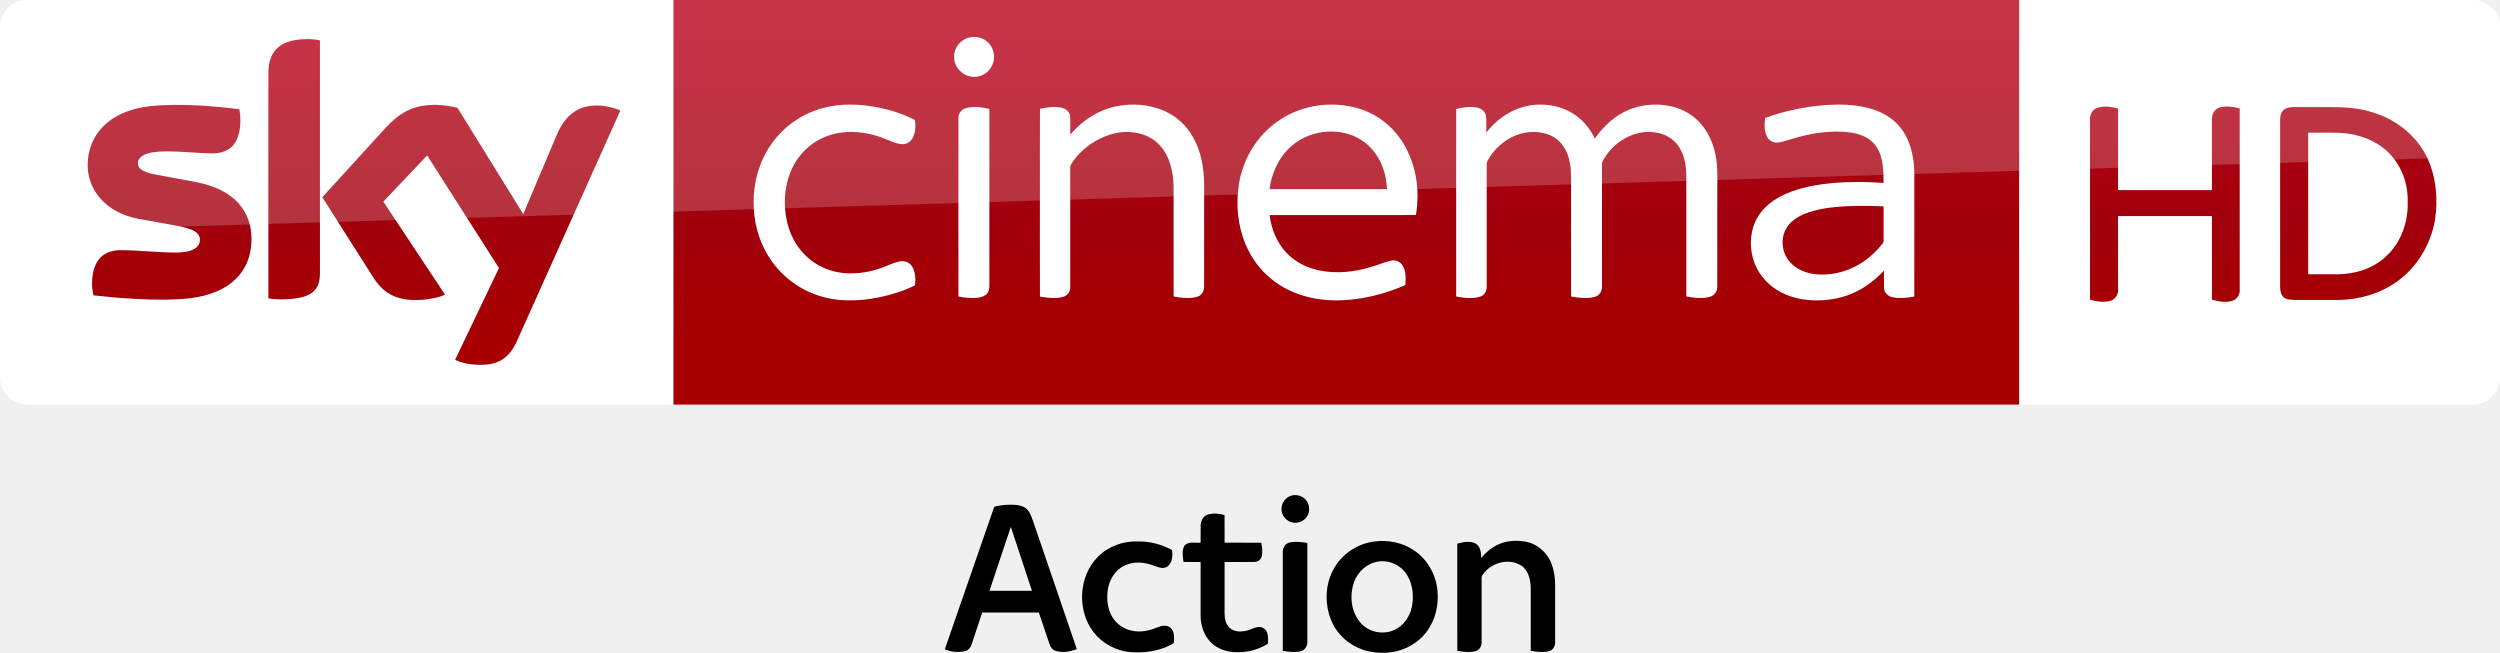
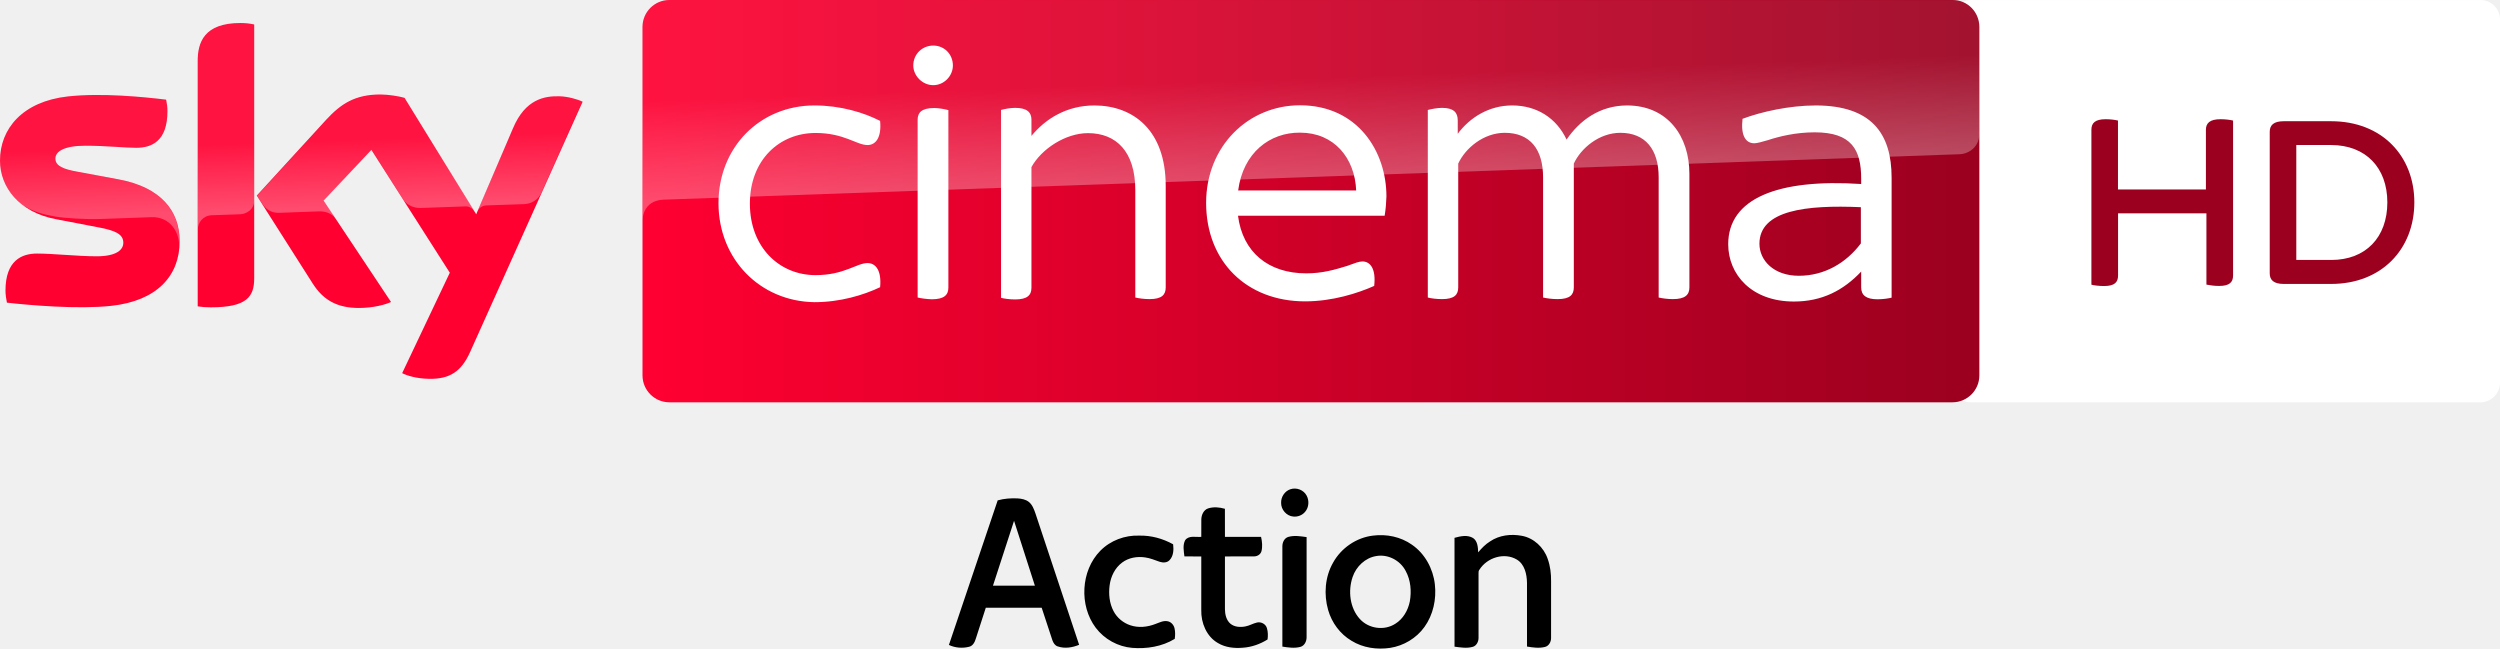
- <svg xmlns="http://www.w3.org/2000/svg" xmlns:xlink="http://www.w3.org/1999/xlink" id="svg68" width="2317.8pt" height="605.25pt" version="1.1" viewBox="0 0 2317.8 605.25">
-   <defs id="defs72">
-     <linearGradient id="a" x1="-8600.5" x2="-8600.5" y1="-4687.6" y2="-4591.4" gradientTransform="matrix(-2.9812 0 0 -2.9812 -24493 -13655)" gradientUnits="userSpaceOnUse">
-       <stop id="stop2" stop-color="#a80000" offset="0" />
-       <stop id="stop4555" stop-color="#a1000c" offset=".381" />
-       <stop id="stop4" stop-color="#b90019" offset="1" />
-     </linearGradient>
-     <linearGradient id="linearGradient4591" x1="-8600.5" x2="-8600.5" y1="-4687.6" y2="-4591.4" gradientTransform="matrix(-2.9812 0 0 -2.9812 -24493 -13655)" gradientUnits="userSpaceOnUse" xlink:href="#a" />
-   </defs>
-   <g id="#000000ff" transform="matrix(.75302 0 0 .75302 186.7 -74.607)">
-     <path id="path53" d="m1341.4 709.47c7.56-2.52 16.6 0.7 20.4 7.82 3.34 6.07 2.75 14.34-1.98 19.55-3.59 4.23-9.35 6.36-14.83 5.74-8.24-0.66-15.3-8.33-15.1-16.64-0.27-7.24 4.62-14.25 11.51-16.47z" />
-     <path id="path55" d="m976.19 722.96c8.04-2.22 16.45-2.75 24.76-2.4 4.94 0.29 10.16 1.21 14.17 4.33 4.34 3.41 6.33 8.8 8.16 13.83 18.13 53.19 36.51 106.3 54.54 159.52-8.43 3.39-17.98 4.9-26.76 1.93-3.45-1.02-5.45-4.34-6.62-7.51-4.49-13.13-8.79-26.32-13.35-39.42-23.25 0.04-46.5-0.02-69.74 0.03-4.11 12.54-8.36 25.03-12.47 37.56-1.29 4.24-3.75 8.87-8.5 9.84-8.24 1.99-17.34 1.31-25.05-2.26 20.32-58.47 40.59-116.96 60.86-175.45m-5.89 103.53c17.44 0 34.87 0.03 52.31-0.01-8.71-26.23-17.29-52.5-26-78.73-8.79 26.24-17.58 52.48-26.31 78.74z" />
-     <path id="path57" d="m1238.7 732.73c6.82-2.14 14.25-1.47 21.05 0.45 0.06 11.35 0 22.71 0.03 34.06 15.02 0.02 30.05-0.02 45.08 0.02 1.31 5.63 1.97 11.63 0.53 17.3-1.07 4.04-5.26 6.41-9.26 6.4-12.12 0.11-24.24-0.01-36.35 0.05-0.01 21.33-0.02 42.67 0 64 0.05 6.32 1.67 13.21 6.67 17.49 5.1 4.25 12.31 4.62 18.6 3.5 5.17-0.86 9.73-3.72 14.84-4.82 5.05-1.09 10.82 1.8 12.3 6.9 1.35 4.4 1.41 9.19 0.76 13.71-9.32 5.64-19.95 9.32-30.87 9.99-10.57 0.87-21.73-0.22-31.04-5.68-14.13-7.79-21.26-24.46-20.79-40.13 0.03-21.65 0.01-43.31 0.01-64.96-7.02-0.06-14.03 0.08-21.04-0.09-0.81-6.45-2.31-13.68 0.97-19.68 4.72-6.17 13.44-3.35 20.07-4 0.06-7.09-0.09-14.19 0.05-21.28 0.15-5.47 2.9-11.37 8.39-13.23z" />
-     <path id="path59" d="m1444.5 765.73c16.87-2.12 34.6 1.37 48.71 11.08 16.03 10.76 26.36 29 28.53 48.07 2.14 18.04-2.13 37.09-13.03 51.78-10.12 13.67-25.93 22.74-42.67 25.3-16.47 2.38-33.98 0.05-48.37-8.65-14.04-8.06-24.54-21.75-29.09-37.24-5.6-18.91-3.98-40.3 6.11-57.45 10.18-17.99 29.29-30.51 49.81-32.89m3.96 24.83c-13.54 2.16-24.91 12.57-29.35 25.39-5.92 16.92-3.53 37.57 9.01 50.97 11.12 11.91 30.66 14.5 44.42 5.7 9.52-5.73 15.61-16.01 17.89-26.7 2.35-12.5 1.25-26.05-5.08-37.27-6.9-13-22.35-20.7-36.89-18.09z" />
-     <path id="path61" d="m1590.7 772.72c11.5-7.6 26.07-9.19 39.42-6.78 14.93 2.59 27.55 13.9 32.46 28.12 3.17 8.59 4.32 17.83 4.19 26.95-0.03 23 0.01 46-0.01 69 0.06 4.73-2.85 9.79-7.7 10.85-7.32 1.77-15.01 0.72-22.33-0.49 0.04-25.77 0.07-51.55-0.02-77.32-0.16-10.46-2.92-22.52-12.61-28.21-15.65-9.15-37.34-2.47-46.88 12.44-0.84 1.06-1.06 2.4-0.98 3.72 0.03 26.34 0.02 52.67 0.01 79-0.01 4.56-2.65 9.53-7.3 10.74-7.41 2.01-15.2 0.73-22.67-0.23-0.06-44.03-0.01-88.07-0.02-132.1 7.47-2.01 16.12-3.89 23.21 0.27 5.62 3.79 6.08 11.21 6.31 17.37 4.38-5.06 9.12-9.88 14.92-13.33z" />
-     <path id="path63" d="m1104.2 784.19c12.75-12.66 30.92-19.15 48.79-18.46 14.7-0.31 29.25 3.56 42.14 10.54 0.84 6.6 0.5 14.36-4.55 19.32-3.14 3.23-8.16 3.18-12.17 1.92-6.04-2.02-12-4.53-18.36-5.34-9.84-1.39-20.45 0.32-28.59 6.28-8.89 6.39-14.16 16.89-15.58 27.6-1.43 10.57-0.27 21.81 4.87 31.3 4.36 8.16 12.09 14.32 20.86 17.17 10.21 3.41 21.46 2.24 31.41-1.53 4.8-1.64 9.66-4.3 14.91-3.38 4.4 0.6 7.91 4.29 8.93 8.53 1.02 4.2 0.92 8.63 0.27 12.9-15.85 9.44-34.96 12.32-53.18 10.91-17.63-1.45-34.56-10.41-45.42-24.42-20.83-26.93-18.67-69.25 5.67-93.34z" />
-     <path id="path65" d="m1339 767.26c7.41-2.02 15.22-0.75 22.69 0.28 0.01 40.47 0.04 80.93-0.01 121.39 0.09 5.06-2.63 10.57-7.86 11.87-7.32 1.87-15.01 0.74-22.37-0.36v-121.45c-0.13-4.92 2.47-10.4 7.55-11.73z" />
-   </g>
-   <g id="g4527">
-     <path id="path7" d="m624.21 9e-5h1248v375.09h-1248z" fill="url(#linearGradient4591)" stroke-width="2.981" />
-     <path id="path14-6" d="m624.21 375.09h-599.2c-13.753 0-25.006-11.253-25.006-25.006v-325.39c0-13.128 10.94-24.693 24.693-24.693h599.52z" fill="#fff" stroke-width="3.126" />
-     <g id="g4693" transform="matrix(.75012 0 0 .75012 0 -6e-5)" fill="#fff">
-       <path id="path4" d="m1196.8 46.657c8.08-2.39 17.44-0.61 23.7 5.16 8.96 7.84 10.76 22.47 3.9 32.22-5.08 7.92-15.03 12.37-24.3 10.66-11.61-1.81-21.3-12.73-20.86-24.62-0.19-10.58 7.4-20.56 17.56-23.42z" />
-       <path id="path6" d="m1017.4 133.46c21.37-5.8 43.96-4.99 65.59-1.1 16.56 3.21 33.02 8.13 47.94 16.07 0.82 7.45 0.64 15.53-3.01 22.28-2.45 4.57-7.4 7.7-12.63 7.47-7.67-0.23-14.56-3.99-21.59-6.62-14.68-6.05-30.63-9.09-46.51-8.39-14.87 0.74-29.66 5.3-41.92 13.84-11.33 7.69-20.34 18.59-26.21 30.93-6.65 14.05-9.41 29.77-8.95 45.25 0.46 14.4 3.53 28.88 10.19 41.73 7.95 15.91 21.5 28.99 37.82 36.15 20.99 9.32 45.36 8.45 66.93 1.55 8.87-2.71 17.08-7.36 26.16-9.37 5.62-1.4 12.21 0.36 15.57 5.29 4.85 6.95 5.01 16.04 4.14 24.15-14.07 7.02-29.27 11.67-44.63 14.88-25.46 5.02-52.52 5.76-77.23-3.13-24.95-8.67-46.58-26.38-60.09-49.06-11.77-19.51-17.68-42.39-17.5-65.12-0.26-25.49 7.13-51.2 21.84-72.12 15.21-21.84 38.36-37.9 64.09-44.68z" />
-       <path id="path8" d="m1378.5 131.64c20.37-4.35 42.33-2.9 61.39 5.79 14.88 6.78 27.32 18.57 35.15 32.9 9.75 17.49 12.97 37.77 13.25 57.57 0 42.06 0.05 84.12-0.05 126.18 0.17 5.36-2.82 10.92-8.15 12.55-9.57 3.04-19.87 1.53-29.55-0.18-0.06-45.61 0.03-91.23-0.05-136.84-0.58-17.92-4.72-37.02-17.41-50.43-11.02-11.97-27.92-16.85-43.82-16.02-16.43 0.97-32.11 7.86-45.12 17.73-8.09 6.21-15.3 13.73-20.45 22.57-1.14 1.63-0.91 3.67-0.96 5.55 0.08 8.56 0.01 17.11 0.05 25.67 0.02 40.13 0.01 80.26-0.01 120.39 0.21 5.36-3.46 10.34-8.62 11.75-9.37 2.72-19.36 1.35-28.8-0.26-0.16-43.48-0.07-86.96-0.08-130.44 0.08-33.89-0.12-67.78 0.1-101.66 9.07-1.94 18.68-3.43 27.8-0.98 4.91 1.26 9.25 5.39 9.48 10.67 0.35 7.42-0.01 14.85 0.15 22.28 14.33-17.02 33.79-30.09 55.7-34.79z" />
-       <path id="path10" d="m1579.1 150c30.74-21.87 72.51-26.73 107.67-13.3 16.58 6.46 31.22 17.69 41.88 31.93 10.87 14.34 17.8 31.44 21.11 49.08 3.01 15.84 2.86 32.18 0.27 48.06-60.29 0.07-120.59 0-180.88 0.04 2.21 17.04 8.77 33.95 20.77 46.51 10.38 11.11 24.48 18.3 39.23 21.59 22.1 4.92 45.28 2.4 66.72-4.37 7.84-2.21 15.32-5.66 23.31-7.37 5.57-1.42 11.72 1.3 14.58 6.26 4.25 7.17 3.74 15.87 3.17 23.87-19.57 8.63-40.34 14.62-61.56 17.38-19.3 2.53-39.12 2.24-58.08-2.43-16.65-4.06-32.58-11.5-45.88-22.37-14.06-11.32-25.03-26.31-31.98-42.94-9.86-23.76-12.22-50.39-7.98-75.68 5.19-30.3 22.29-58.65 47.65-76.26m17.36 30.27c-13.64 11.51-22.05 28.12-25.99 45.33-0.44 2.72-0.87 5.44-1.29 8.17 48.37 0 96.74-0.01 145.11 0-0.3-4.91-0.85-9.79-1.77-14.63-3.32-16.57-11.88-32.49-25.42-42.9-26.12-20.22-66.03-17.3-90.64 4.03z" />
-       <path id="path12" d="m1879.3 133.17c21.25-6.87 45.68-4.8 64.78 7.1 11.91 7.31 21.04 18.49 27.09 31 9.14-13.12 20.8-24.75 35.02-32.29 17.83-9.56 39.11-11.94 58.81-7.71 14.06 3.02 27.23 10.4 36.75 21.24 12.31 13.79 18.58 32.08 20.24 50.29 0.97 10.37 0.4 20.8 0.55 31.21-0.04 40.16 0.05 80.34-0.06 120.5 0.17 5.76-3.84 11.05-9.43 12.42-9.4 2.54-19.36 1.27-28.79-0.52 0.01-42.8-0.01-85.61-0.02-128.42-0.23-11.22 0.66-22.52-0.93-33.67-1.46-9.94-5.03-19.84-11.76-27.44-6.16-7.04-14.97-11.41-24.12-12.93-27.02-5.03-54.58 11.73-66.73 35.54-1.21 2.79-0.57 5.94-0.69 8.89 0.02 48.58 0.05 97.16-0.02 145.74 0.28 5.65-3.22 11.29-8.82 12.76-9.59 2.65-19.77 1.3-29.4-0.44-0.01-29.46-0.01-58.92-0.01-88.38-0.17-22.64 0.32-45.29-0.26-67.92-0.73-9.29-2.85-18.66-7.59-26.77-4.58-7.96-12.01-14.27-20.7-17.29-14.94-5.25-31.92-3.43-45.78 4.04-10.33 5.46-19.26 13.56-25.69 23.31-1.78 2.98-4.3 5.92-4.24 9.58-0.1 3.75 0.03 7.5 0.02 11.25 0.04 46.59 0.01 93.19-0.01 139.78 0.3 5.58-3.05 11.21-8.58 12.75-9.48 2.73-19.63 1.5-29.16-0.36 0-50.27-0.03-100.54 0-150.8 0.02-27.01-0.01-54.02 0.01-81.03 8.65-1.91 17.74-3.44 26.53-1.45 5.05 1.07 9.59 5.03 10.31 10.32 0.86 6.75 0.19 13.59 0.4 20.37 10.8-13.94 25.39-25.23 42.28-30.67z" />
-       <path id="path14" d="m2255.9 129.89c17.19-1.23 34.69-0.86 51.52 3.17 13.74 3.27 27.14 9.51 37.07 19.76 10.85 10.79 16.89 25.54 19.55 40.42 2.85 14.42 1.83 29.17 2.01 43.77-0.02 43.16 0.03 86.32-0.03 129.48-8.95 1.65-18.28 2.8-27.26 0.8-5.34-1.09-10.03-5.64-10.18-11.26-0.16-7.2 0.01-14.4-0.05-21.59-9.66 10.19-20.7 19.21-33.29 25.52-16.85 8.58-36.04 12-54.84 11.19-15.27-0.63-30.64-4.41-43.72-12.49-14.38-8.77-25.53-22.9-30.05-39.19-4.79-17.16-3.22-36.51 6.17-51.87 6.78-11.09 17.31-19.42 28.76-25.31 16.65-8.48 35.14-12.62 53.58-14.98 24.17-2.98 48.62-2.81 72.9-1.26-0.09-10.48-0.18-21.12-2.94-31.31-2.15-7.96-6.31-15.56-12.73-20.85-7.15-5.88-16.23-8.83-25.27-10.16-25.14-3.34-50.68 1.14-74.67 8.72-5.04 1.38-10 3.18-15.2 3.77-5.25 0.51-10.64-2.24-13.06-6.95-3.77-7.19-3.52-15.68-2.55-23.51 23.88-8.65 48.96-13.95 74.28-15.87m25.3 125.03c-17.4 1.05-35.09 2.99-51.35 9.62-9.34 3.91-18.36 10.1-23 19.37-7.01 13.91-3.62 32.09 7.98 42.52 7.95 7.51 18.67 11.45 29.43 12.56 16.59 1.49 33.6-1.83 48.41-9.5 13.04-6.54 24.33-16.26 33.43-27.61 0.8-1.14 2.07-2.21 1.91-3.77 0.07-14.33-0.06-28.67 0.05-42.99-15.61-0.88-31.25-0.94-46.86-0.2z" />
-       <path id="path16" d="m1193.1 133.91c9.65-3.09 20.03-1.43 29.72 0.69 0 34.69-0.02 69.38 0 104.07 0.04 38.13-0.02 76.25 0.01 114.38 0.03 4.08-0.97 8.55-4.34 11.2-4.23 3.37-9.94 3.91-15.15 4.07-6.31 0.12-12.58-0.67-18.75-1.87-0.05-42.1-0.02-84.19-0.02-126.29 0.03-31.39-0.05-62.78 0.03-94.17-0.12-5.36 3.32-10.5 8.5-12.08z" />
+ <svg xmlns="http://www.w3.org/2000/svg" viewBox="0 0 1011.8 262.5">
+   <path d="M1003.9 0c4.377 0 7.905 3.563 7.905 7.905v147.01a7.94 7.94 0 0 1-7.905 7.905H797.65c-4.377 0-7.905-3.562-7.905-7.905V7.935c0-4.377 3.563-7.905 7.905-7.905h206.25" fill="#fff" />
+   <path d="M903.77 48.789v62.666c0 2.748-1.391 4.275-5.666 4.275-1.934 0-3.732-.271-5.123-.543V86.348h-35.76v25.141c0 2.748-1.391 4.275-5.666 4.275-2.07 0-4.139-.271-5.123-.543v-62.7c0-2.646 1.391-4.275 5.802-4.275 1.934 0 3.834.271 4.953.543v27.889h35.591V52.521c0-2.646 1.527-4.275 5.938-4.275 2.036 0 3.936.271 5.055.543m73.359 33.114c0 18.796-13.13 33.012-33.691 33.012h-19.17c-4.139 0-5.666-1.662-5.666-4.275V53.335c0-2.612 1.527-4.275 5.666-4.275h19.17c20.561 0 33.691 14.08 33.691 32.843m-10.925 0c0-14.08-8.821-23.207-22.766-23.207h-14.08v46.516h14.08c13.945.034 22.766-9.093 22.766-23.309" fill="#9c001f" />
+   <g transform="translate(26.208 .743)">
+     <g transform="matrix(.65155 0 0 .65155 -36.04599 -108.1837)">
+       <path d="M126.7 314.7c0 21.5-14 37.1-42.6 40.2-20.6 2.2-50.5-.4-64.7-2-.5-2.3-.9-5.2-.9-7.5 0-18.7 10.1-23 19.6-23 9.9 0 25.5 1.7 37 1.7 12.8 0 16.6-4.3 16.6-8.4 0-5.4-5.1-7.6-15-9.5L49.6 301c-22.5-4.3-34.5-19.8-34.5-36.3 0-20 14.2-36.8 42.2-39.9 21.1-2.3 46.9.3 61 2 .5 2.4.8 4.7.8 7.2 0 18.7-9.9 22.7-19.4 22.7-7.3 0-18.6-1.3-31.6-1.3-13.2 0-18.6 3.6-18.6 8 0 4.7 5.2 6.6 13.4 8.1l25.8 4.8c26.6 4.9 38 19.9 38 38.4m46.3 23c0 11.5-4.5 18.1-27 18.1-3 0-5.6-.2-8.1-.6V202.9c0-11.6 3.9-23.7 26.6-23.7 2.9 0 5.8.3 8.5.9zm91.9 59c3 1.5 9 3.4 16.6 3.5 13.1.3 20.2-4.7 25.5-16.4l70-155.7c-2.9-1.5-9.3-3.3-14.5-3.4-9-.2-21.1 1.6-28.8 20L310.9 298l-44.5-72.3c-2.9-.9-9.9-2.1-15-2.1-15.8 0-24.5 5.8-33.6 15.6l-43.2 47.2 34.8 54.7c6.4 10 14.9 15.1 28.6 15.1 9 0 16.5-2.1 20-3.7l-41.9-63 29.7-31.5 48.7 76.3z" fill="#ff0031" />
+       <linearGradient id="A" x1="414.37" x2="1244.631" y1="289.839" y2="289.839" gradientUnits="userSpaceOnUse">
+         <stop stop-color="#ff0031" offset="0" />
+         <stop stop-color="#9b001f" offset="1" />
+       </linearGradient>
+       <path d="M1228 164.9H430.9c-9.2 0-16.7 7.5-16.7 16.7v216.5c0 9.2 7.5 16.7 16.7 16.7h797c9.2 0 16.7-7.5 16.7-16.7V181.5c-.1-9.2-7.4-16.6-16.6-16.6" fill="url(#A)" />
+       <linearGradient id="B" x1="197.483" x2="194.588" y1="295.135" y2="212.243" gradientUnits="userSpaceOnUse">
+         <stop stop-color="#fff" offset="0" />
+         <stop stop-color="#fff" stop-opacity=".25" offset=".515" />
+       </linearGradient>
+       <path d="M138 202.9v104.5c0-4.2 3.2-8.6 8.6-8.8l17.6-.6c3.5-.1 8.8-2.5 8.9-8.9v-109c-2.7-.6-5.6-.9-8.5-.9-22.7.1-26.6 12.1-26.6 23.7m80 36.4l-43.2 47.2 3.5 5.4c1.5 2 4.4 5.4 10.2 5.2l24.6-.9c5.4-.2 8.8 2.1 10.9 4.9l-7.7-11.6L246 258l19.9 31.3c3.6 4.7 9 4.8 10.2 4.8 1 0 27.2-.9 28.3-1 1.8-.1 3.9.9 5.5 3.2l-43.3-70.4c-2.9-.9-9.9-2.1-15-2.1-15.8-.1-24.5 5.6-33.6 15.5M57.3 224.8c-28 3.1-42.2 19.8-42.2 39.9 0 10.3 4.7 20.2 13.7 27.3 6.8 4.5 13.8 6.2 20.7 7.4 5.7 1 19 1.9 28.9 1.5l30.8-1.1c11.6-.4 17.8 9.5 17.2 19.4v-.5c.1-1.3.2-2.6.2-3.9 0-18.5-11.4-33.6-37.9-38.5l-25.8-4.8c-8.3-1.4-13.4-3.4-13.4-8.1 0-4.4 5.5-8.1 18.6-8.1 13 0 24.3 1.3 31.6 1.3 9.5 0 19.4-4 19.4-22.7 0-2.5-.3-4.8-.8-7.2-10.1-1.2-26.3-2.9-42.4-2.9-6.3.1-12.6.4-18.6 1m276.2 19.9l-22.1 52.1c0-.1 1.4-4.1 5.7-4.3l23.4-.8c7.1-.3 9.9-5.1 10.7-6.7l25.6-57.1c-2.9-1.5-9.3-3.3-14.5-3.4h-1.1c-8.9.1-20.3 2.5-27.7 20.2" fill="url(#B)" opacity=".3" enable-background="new" />
+       <linearGradient id="C" x1="830.554" x2="826.25" y1="276.73" y2="153.473" gradientUnits="userSpaceOnUse">
+         <stop stop-color="#fff" offset="0" />
+         <stop stop-color="#fff" stop-opacity=".25" offset=".515" />
+       </linearGradient>
+       <path d="M430.9 164.9c-9.2 0-16.7 7.5-16.7 16.7v120.2c0-1.8.7-11.7 12-12.8 0 0 .6-.1 1.6-.1l804.4-28.2c6.3-.2 12.4-4.9 12.4-12.7v-66.3c0-9.2-7.5-16.7-16.7-16.7z" fill="url(#C)" opacity=".3" enable-background="new" />
+       <g fill="#fff">
+         <path d="M1190.1 275.3v74.5c-2 .5-5.4 1-8.8 1-7 0-10.1-2.5-10.1-7.4v-9.8c-11.1 11.7-24.3 18.6-41.8 18.6-26.3 0-40.8-16.8-40.8-35.6 0-28.4 30.7-40.8 82.6-37.4V276c0-18.1-5.9-28.9-28.9-28.9-11.9 0-22.2 2.6-29.2 4.9-3.6 1-6.4 1.9-8.3 1.9-5.4 0-8.5-4.9-7.3-15.2 11.7-4.4 29.2-8.3 45.6-8.3 34.3.1 47 17.2 47 44.9m-19.1 40.8v-22.5c-33.8-1.5-63 1.8-63 22.7 0 10.3 8.8 19.9 24.5 19.9 16 0 29.5-8.1 38.5-20.1m-709.6-25c0-34.8 25.8-60.7 59.6-60.7 16.2 0 30.7 4.4 40.8 9.6 1 10.6-2.9 15-7.8 15-6.9 0-14.5-7.5-32.3-7.5-22.5 0-40.8 16.8-40.8 43.9s18.3 44.4 40.8 44.4c17.8 0 25.5-7.5 32.3-7.5 4.9 0 8.8 4.4 7.8 15-10.3 4.9-24.8 9.3-40.8 9.3-33.8-.5-59.6-26.7-59.6-61.5m413.8 7.8h-91.1c2.9 22.7 18.9 35.8 42.4 35.8 10.1 0 17.8-2.3 25.3-4.6 4.9-1.8 7.5-2.8 9.6-2.8 4.9 0 8.5 4.6 7.3 15.2-10.3 4.6-26.1 9.6-42.9 9.6-36.4 0-61.5-24.8-61.5-61.2 0-35.1 26.1-60.6 58.3-60.6 35.9 0 53.7 28.7 53.7 56.6-.1 3.7-.4 7.6-1.1 12m-91-15.7h73.3c-.8-20.1-13.7-35.9-34.8-35.9-18.8-.2-35.4 12.4-38.5 35.9m-201.8-77.6c0-7.2 5.7-12.4 12.4-12.4 6.9 0 12.2 5.4 12.2 12.4 0 6.4-5.4 12.2-12.2 12.2s-12.4-5.9-12.4-12.2m2.7 144.1V239.3c0-4.4 2.4-7.3 10.3-7.3 3.1 0 6.9.8 8.8 1.3v110.2c0 4.6-2.6 7.3-10.3 7.3-3.2-.1-6.9-.6-8.8-1.1" />
+         <path d="M1064.5 272.9v70.5c0 4.6-2.6 7.3-10.3 7.3-3.1 0-6.9-.5-8.8-1V275c0-17.3-8.3-27.6-23.8-27.6-13.2 0-24.5 9.6-28.9 19.1v76.9c0 4.6-2.4 7.3-10.1 7.3-3.4 0-7-.5-9-1V275c0-17.3-8-27.6-23.8-27.6-13.2 0-24.5 9.6-28.9 19.1v76.9c0 4.6-2.4 7.3-10.1 7.3-3.4 0-7.2-.5-8.8-1V233.2c2-.5 5.7-1.3 8.8-1.3 7.3 0 9.8 2.9 9.8 7.8v8.3c7.5-10.1 19.4-17.6 33.8-17.6 15.5 0 27.6 8 33.8 21.2 8-11.7 20.4-21.2 37.7-21.2 25.2.1 38.6 19.2 38.6 42.5m-325.3 7.5v63c0 4.6-2.4 7.3-10.1 7.3-3.1 0-6.9-.5-8.8-1V283c0-24-11.9-35.4-29.4-35.4-13.9 0-28.9 9.8-35.1 21.1v74.9c0 4.6-2.5 7.3-10.1 7.3-3.4 0-7-.5-8.8-1V233.2c1.8-.5 5.4-1.3 8.8-1.3 7.5 0 10.1 2.9 10.1 7.3v10.1c8.5-10.3 21.5-18.9 39.2-18.9 24.1.1 44.2 15.4 44.2 50" />
+       </g>
    </g>
-     <path id="path18-0" d="m421.97 333.52c4.064 2.188 12.19 4.689 22.818 4.689 17.817 0.313 27.507-6.564 34.696-22.505l95.648-213.18c-4.064-2.188-12.816-4.376-19.692-4.689-12.19-0.313-28.757 2.188-39.384 27.507l-30.945 73.142-60.952-98.461c-4.064-1.25-13.441-2.813-20.63-2.813-21.255 0-33.445 7.814-45.948 21.255l-58.764 64.39 47.511 74.705c8.752 13.753 20.317 20.63 39.072 20.63 12.19 0 22.505-2.813 27.194-5.001l-57.201-86.27 40.635-42.823 66.578 104.4zm-125.34-80.644c0 15.629-6.252 24.693-36.884 24.693-4.064 0-7.502-0.313-10.94-0.938v-208.17c0-15.941 5.314-32.195 36.258-32.195 3.751 0 7.814 0.313 11.565 1.25zm-63.452-31.257c0 29.382-19.067 50.637-58.139 55.013-28.132 3.126-69.079-0.625-88.458-2.813-0.625-3.126-1.25-7.189-1.25-10.315 0-25.631 13.753-31.57 26.881-31.57 13.441 0 34.696 2.188 50.637 2.188 17.504 0 22.505-5.939 22.505-11.565 0-7.502-6.877-10.315-20.63-13.128l-36.571-6.564c-30.632-5.939-46.886-27.194-46.886-49.699 0-27.506 19.38-50.324 57.513-54.7 28.757-3.126 64.078 0.313 83.145 2.813 0.625 3.438 0.938 6.564 0.938 10.002 0 25.631-13.441 30.945-26.569 30.945-10.002 0-25.318-1.875-43.135-1.875-18.129 0-25.318 5.001-25.318 10.94 0 6.252 7.189 9.065 18.442 10.94l35.321 6.564c36.259 6.877 51.575 27.507 51.575 52.825" fill="url(#linearGradient4591)" stroke-width="2.981" />
-     <path id="path4698" d="m1872.2 375.09h420.6c13.753 0 25.006-11.253 25.006-25.006v-325.33c0-13.253-11.003-24.756-24.756-24.756h-420.85z" fill="#fff" fill-rule="evenodd" />
-     <g id="g4585" fill="url(#linearGradient4591)" stroke-width="2.981">
-       <path id="path4700" d="m1943.7 100.27c6.502-2.501 13.503-1.25 20.005 0.25v75.768h87.02v-65.265c-0.25-4.751 2.001-9.502 6.752-11.253 6.252-2 12.753-0.75 19.005 0.75v168.04c0.5 4.501-2.501 8.752-6.502 10.252-6.502 2-13.003 0.75-19.255-1v-77.518h-87.02v68.266c0.25 4.251-2.251 8.252-6.002 10.002-6.502 2.251-13.503 1-20.005-0.75v-166.79c-0.25-4.251 1.75-9.002 6.002-10.753z" />
-       <path id="path4702" d="m2117.7 101.52c2.751-2.001 6.252-2.251 9.502-2.251h31.007c14.253 0 28.257 0.5 41.76 5.001 21.755 6.502 40.76 21.755 50.512 42.26 8.252 18.004 10.002 38.509 7.002 57.764-4.001 22.505-16.754 43.76-35.508 57.013-15.754 11.003-35.008 16.754-54.263 16.754h-40.509c-3.751-0.25-8.252 0-10.753-3.251-2.751-3.501-2.501-8.002-2.501-12.253v-150.04c0-4.001 0.25-8.502 3.751-11.003m22.255 21.505v131.28h27.757c16.004-0.25 32.508-5.251 44.26-16.504 14.003-12.503 20.755-31.757 20.255-50.262 0.5-14.503-4.001-29.257-13.003-40.76-8.252-10.502-20.255-17.754-33.258-21.005-7.502-2.251-15.504-2.751-23.506-2.751z" />
-     </g>
-     <path id="path4541" d="m25.006 0c-13.753 0-25.006 11.253-25.006 25.006v226.3c0-20.005 16.003-36.509 36.008-37.259l2281.8-69.266v-119.78c0-13.753-11.253-25.006-25.006-25.006z" fill="#fff" opacity=".2" />
+     <path d="M495.241 216.54c2.403-.674 4.936-.25 7.359.093l-.003 40.481c.029 1.687-.853 3.525-2.549 3.958-2.374.624-4.868.247-7.255-.12v-40.501c-.042-1.641.801-3.468 2.449-3.912zm-76.15 5.646c4.135-4.222 10.028-6.386 15.824-6.156 4.768-.103 9.486 1.187 13.667 3.515.272 2.201.162 4.789-1.476 6.443-1.018 1.077-2.646 1.06-3.947.64-1.959-.674-3.892-1.511-5.955-1.781-3.191-.464-6.632.107-9.272 2.094-2.883 2.131-4.592 5.632-5.053 9.204-.464 3.525-.088 7.273 1.579 10.438 1.414 2.721 3.921 4.775 6.765 5.726 3.311 1.137 6.96.747 10.187-.51 1.557-.547 3.133-1.434 4.836-1.127 1.427.2 2.565 1.431 2.896 2.845.331 1.401.298 2.878.088 4.302-5.14 3.148-11.338 4.108-17.247 3.638-5.718-.484-11.208-3.472-14.731-8.144-6.756-8.981-6.055-23.093 1.839-31.127zm157.782-3.825c3.73-2.534 8.455-3.065 12.785-2.261 4.842.864 8.935 4.635 10.527 9.377 1.028 2.865 1.401 5.946 1.359 8.987l-.003 23.01c.019 1.577-.924 3.265-2.497 3.618-2.374.59-4.868.24-7.242-.163l-.006-25.785c-.052-3.488-.947-7.51-4.09-9.407-5.076-3.051-12.11-.824-15.204 4.148-.272.353-.344.8-.318 1.241l.003 26.345c-.003 1.521-.859 3.178-2.368 3.582-2.403.67-4.93.243-7.352-.077l-.006-44.053c2.423-.67 5.228-1.297 7.527.09 1.823 1.264 1.972 3.738 2.046 5.793 1.421-1.687 2.958-3.295 4.839-4.445zm-47.416-2.331c5.471-.707 11.221.457 15.798 3.695 5.199 3.588 8.549 9.671 9.253 16.03.694 6.016-.691 12.369-4.226 17.268-3.282 4.559-8.41 7.583-13.839 8.437-5.342.794-11.02.017-15.687-2.885-4.553-2.688-7.959-7.253-9.434-12.419-1.816-6.306-1.291-13.439 1.982-19.158 3.302-5.999 9.499-10.174 16.154-10.968m1.284 8.28c-4.391.72-8.079 4.192-9.519 8.467-1.92 5.642-1.145 12.529 2.922 16.997 3.606 3.972 9.944 4.835 14.406 1.901 3.088-1.911 5.063-5.339 5.802-8.904.762-4.169.405-8.687-1.648-12.429-2.238-4.335-7.249-6.903-11.964-6.033zm-68.029-19.285c2.212-.714 4.622-.49 6.827.15l.01 11.358 14.62.007c.425 1.877.639 3.878.172 5.769-.347 1.347-1.706 2.138-3.003 2.134-3.931.037-7.862-.003-11.789.017v21.343c.016 2.108.542 4.405 2.163 5.833 1.654 1.417 3.992 1.541 6.032 1.167 1.677-.287 3.156-1.241 4.813-1.607 1.638-.363 3.509.6 3.989 2.301.438 1.467.457 3.065.246 4.572-3.023 1.881-6.47 3.108-10.012 3.331-3.428.29-7.047-.073-10.067-1.894-4.583-2.598-6.895-8.157-6.743-13.383l.003-21.663c-2.277-.02-4.55.027-6.824-.03-.263-2.151-.749-4.562.315-6.563 1.531-2.058 4.359-1.117 6.509-1.334l.016-7.096c.049-1.824.941-3.792 2.721-4.412zm-85.137-3.258c2.608-.74 5.335-.917 8.03-.8 1.602.097 3.295.404 4.596 1.444 1.408 1.137 2.053 2.935 2.646 4.612l17.688 53.197c-2.734 1.13-5.831 1.634-8.679.644-1.119-.34-1.768-1.447-2.147-2.504l-4.33-13.146c-7.54.013-15.081-.007-22.618.01l-4.044 12.526c-.418 1.414-1.216 2.958-2.757 3.281-2.672.664-5.624.437-8.124-.754l19.738-58.509m-1.91 34.525l16.965-.003-8.432-26.255-8.533 26.258zm120.355-39.024c2.452-.84 5.384.233 6.616 2.608 1.083 2.024.892 4.782-.642 6.52-1.164 1.411-3.032 2.121-4.81 1.914-2.672-.22-4.962-2.778-4.897-5.549-.088-2.414 1.498-4.752 3.733-5.492z" />
  </g>
</svg>
